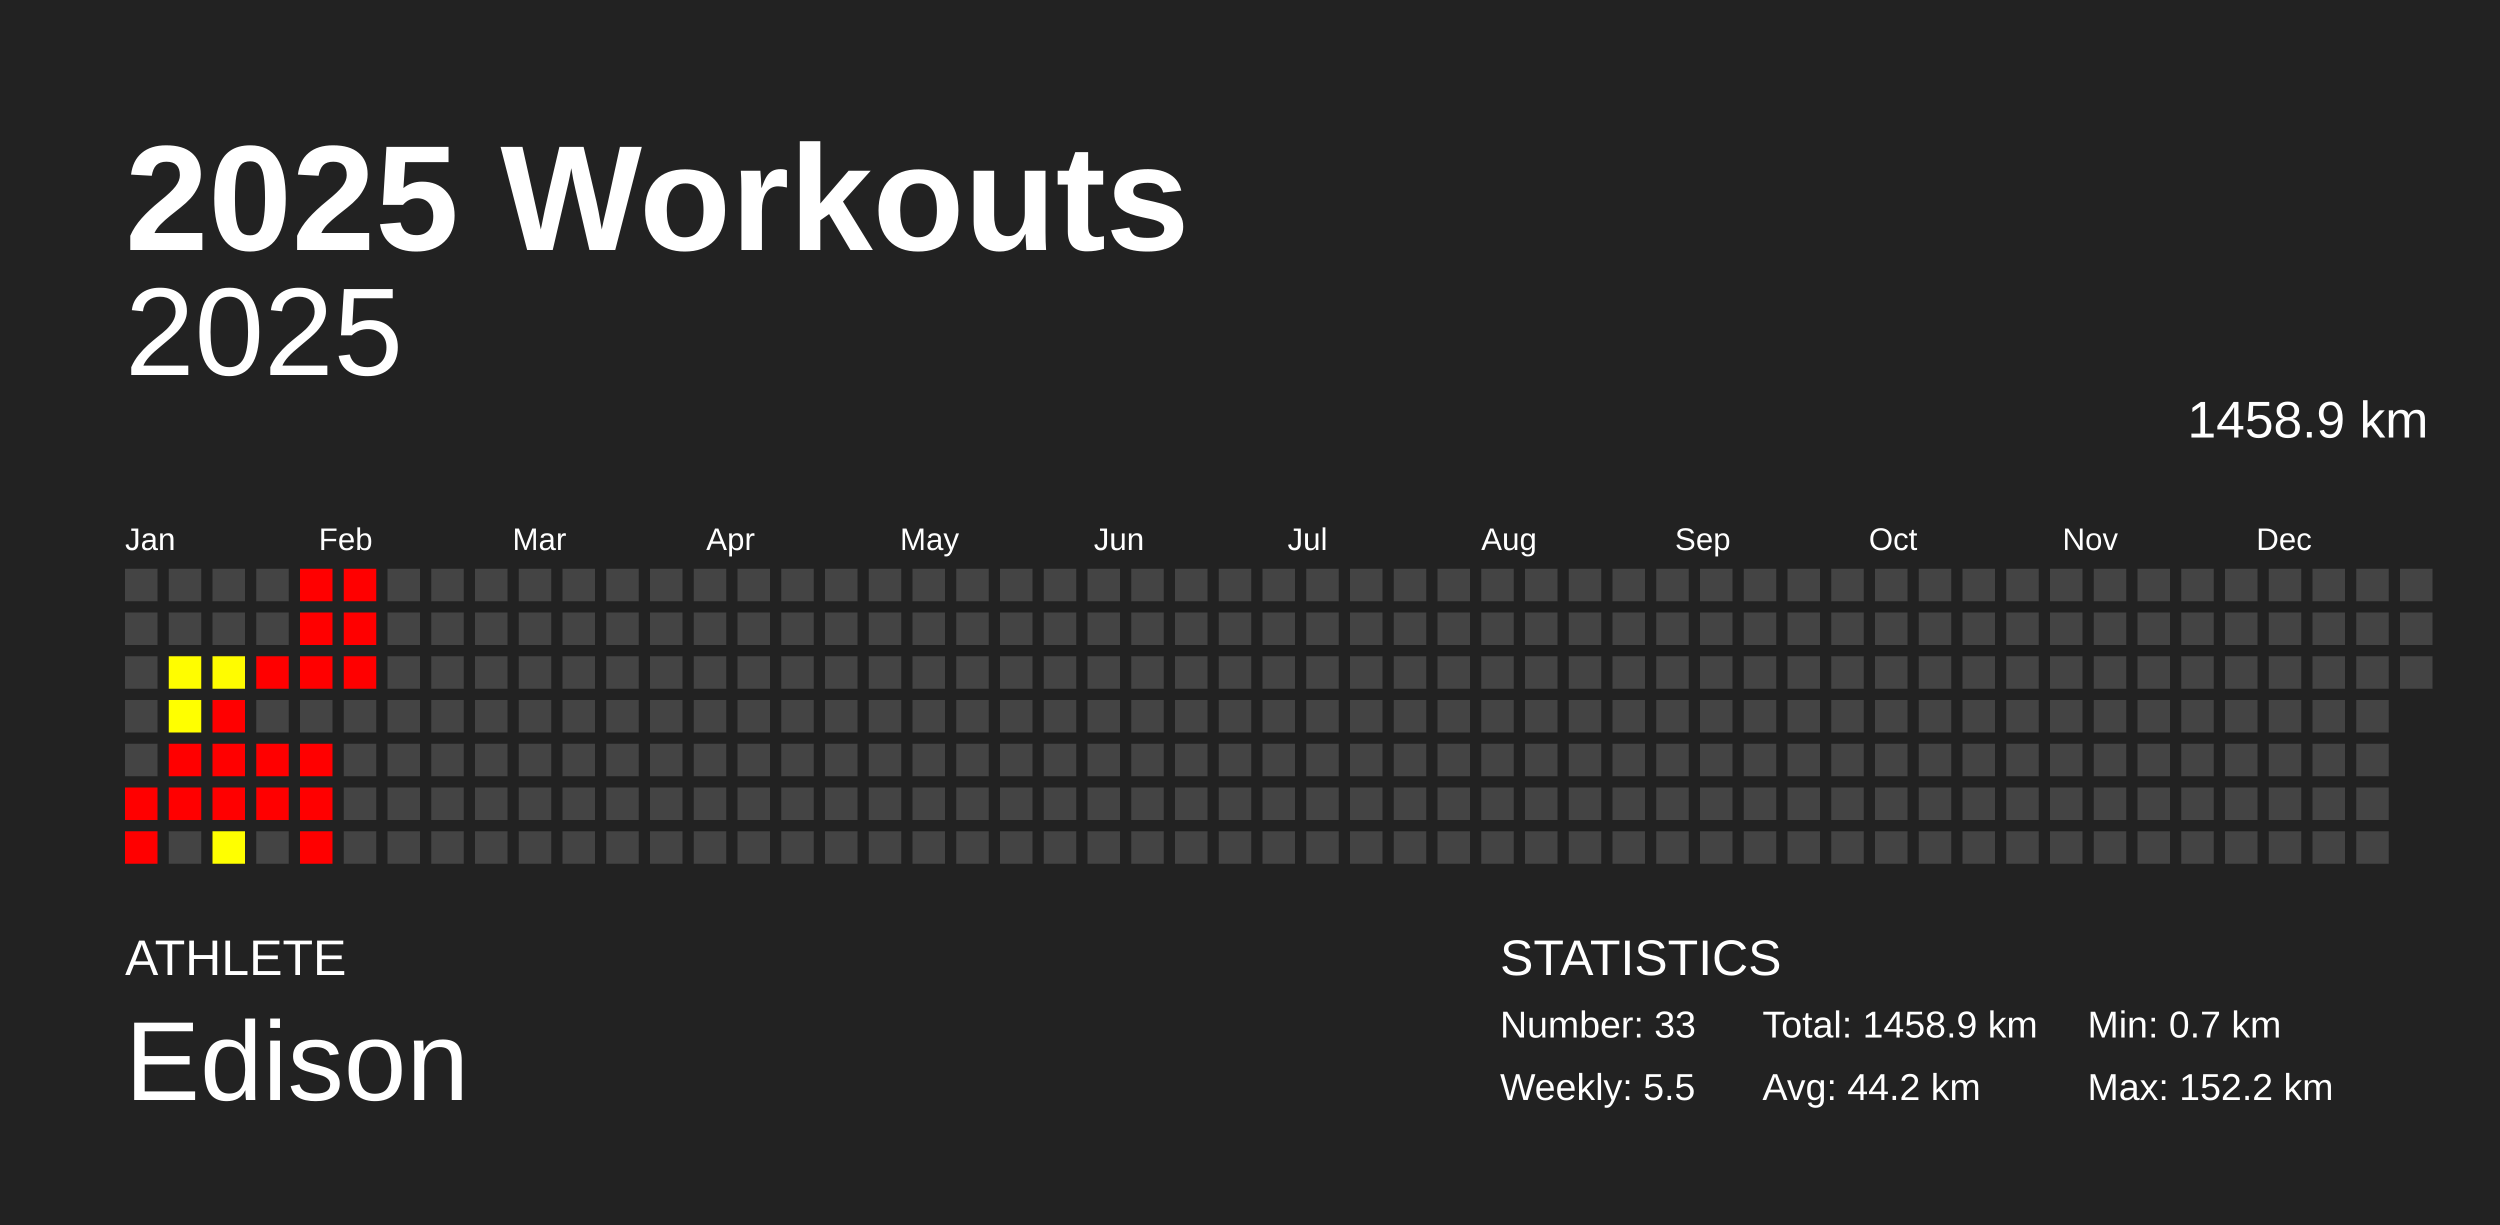
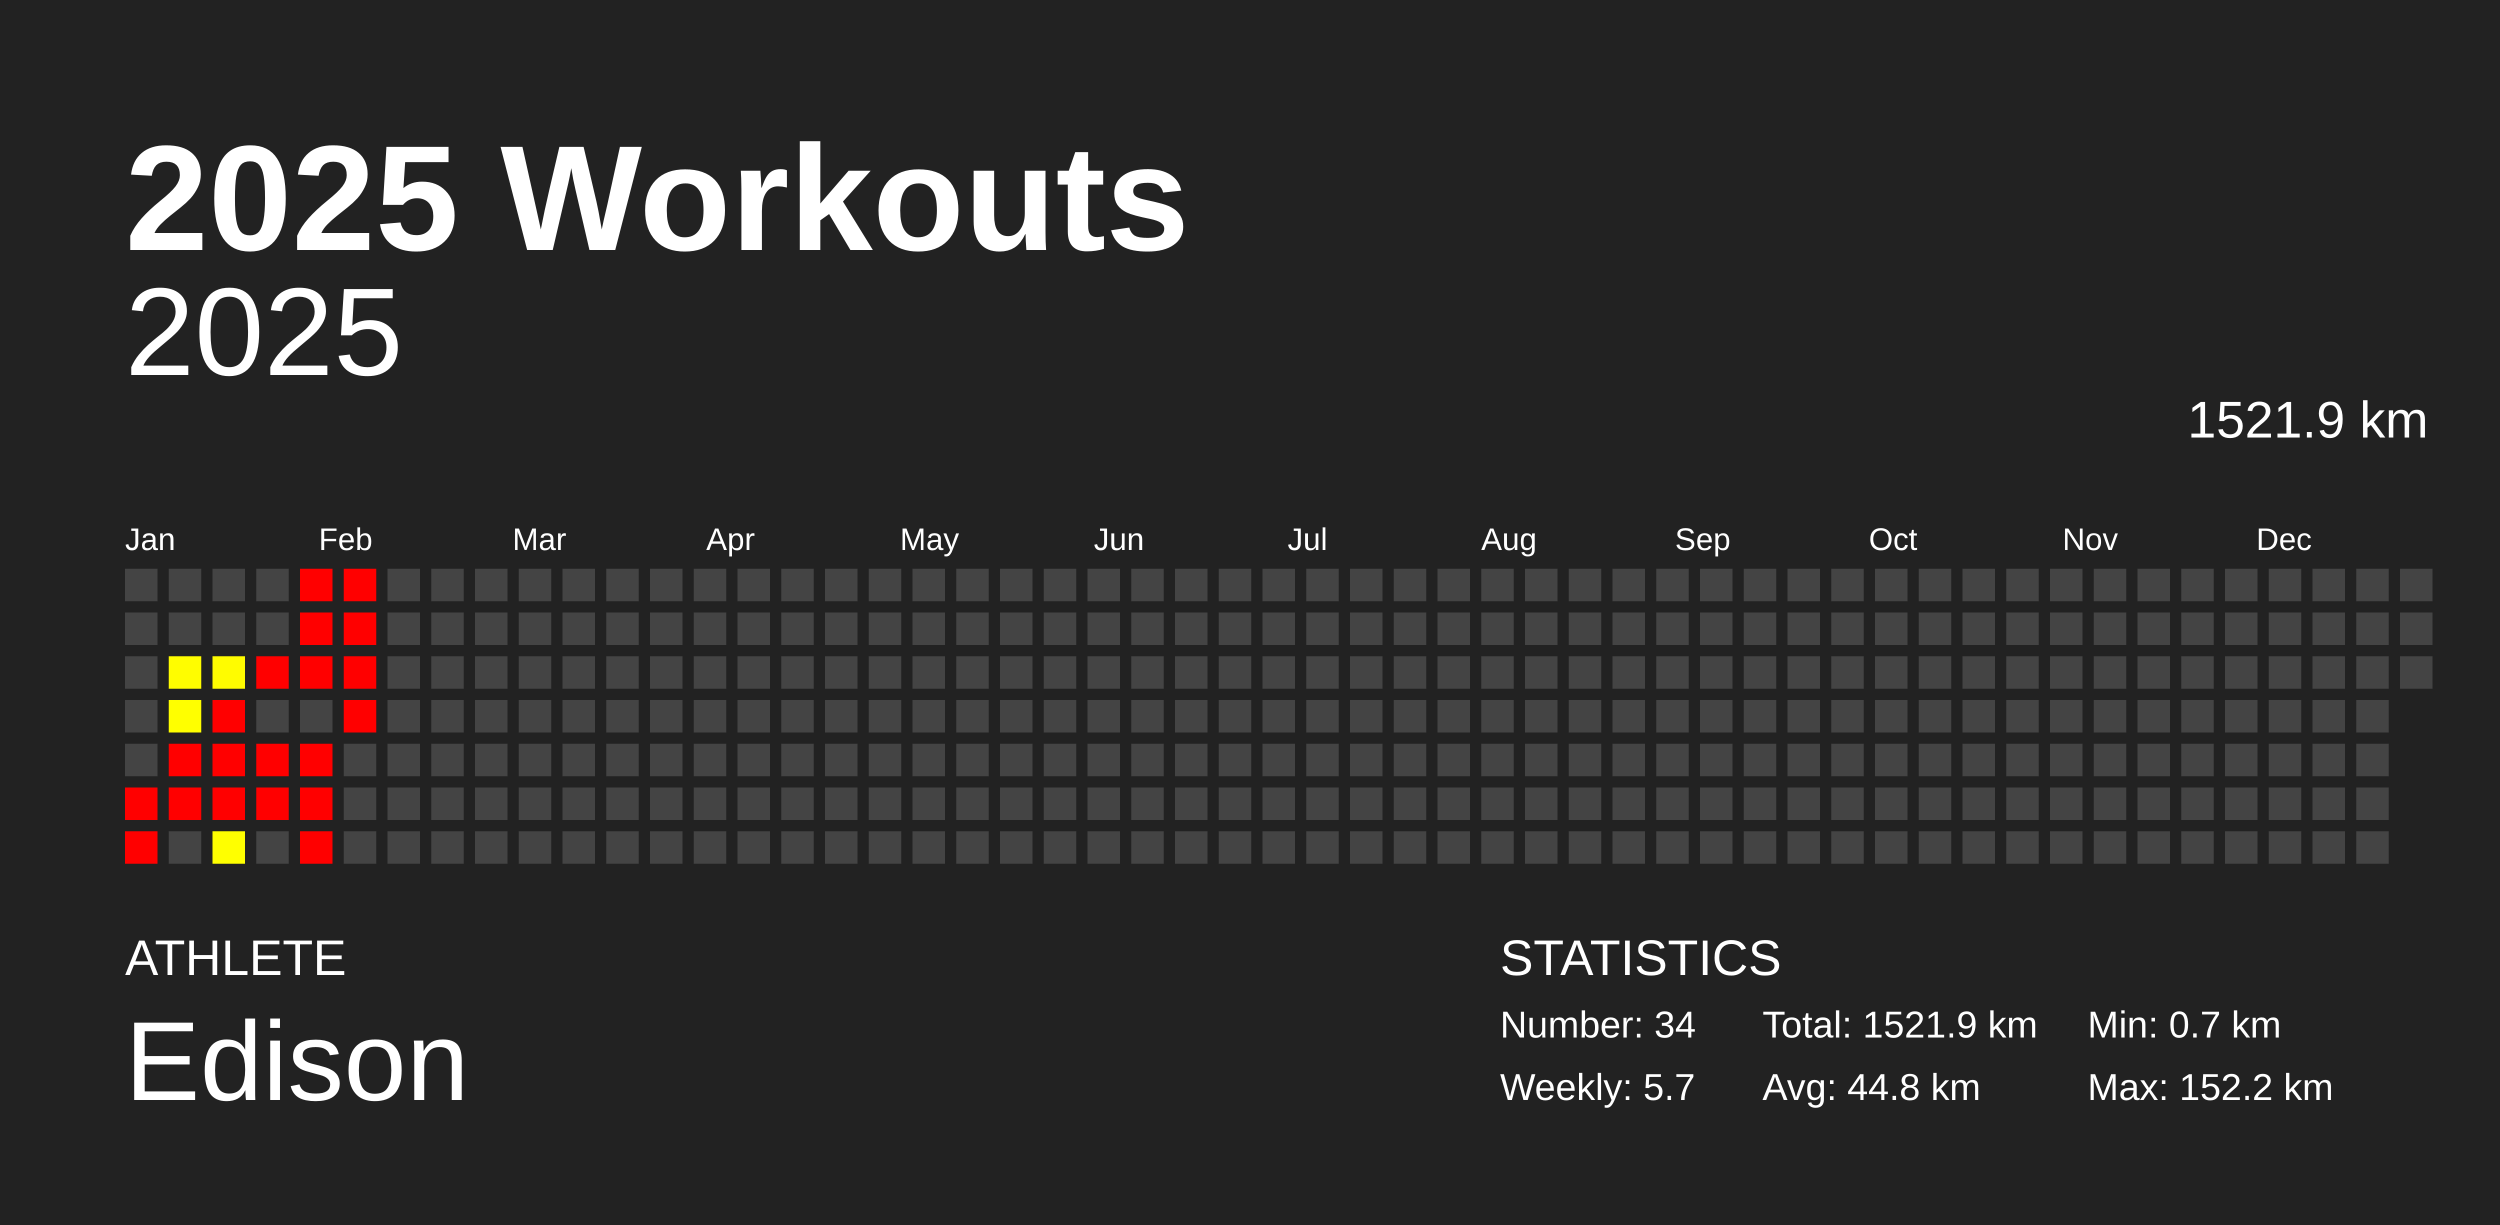
<svg xmlns="http://www.w3.org/2000/svg" baseProfile="full" height="98mm" version="1.1" viewBox="0,0,200,98" width="200mm">
  <defs />
  <rect fill="#222222" height="98" width="200" x="0" y="0" />
  <text fill="#FFFFFF" style="font-size:12px; font-family:Arial; font-weight:bold;" x="10" y="20">2025 Workouts</text>
  <text fill="#FFFFFF" style="font-size:4px; font-family:Arial" x="10" y="78">ATHLETE</text>
  <text fill="#FFFFFF" style="font-size:9px; font-family:Arial" x="10" y="88">Edison</text>
  <text fill="#FFFFFF" style="font-size:4px; font-family:Arial" x="120" y="78">STATISTICS</text>
-   <text fill="#FFFFFF" style="font-size:3px; font-family:Arial" x="120" y="83">Number: 33</text>
-   <text fill="#FFFFFF" style="font-size:3px; font-family:Arial" x="120" y="88">Weekly: 5.5</text>
-   <text fill="#FFFFFF" style="font-size:3px; font-family:Arial" x="141" y="83">Total: 1458.9 km</text>
-   <text fill="#FFFFFF" style="font-size:3px; font-family:Arial" x="141" y="88">Avg: 44.2 km</text>
+   <text fill="#FFFFFF" style="font-size:3px; font-family:Arial" x="120" y="83">Number: 34</text>
+   <text fill="#FFFFFF" style="font-size:3px; font-family:Arial" x="120" y="88">Weekly: 5.7</text>
+   <text fill="#FFFFFF" style="font-size:3px; font-family:Arial" x="141" y="83">Total: 1521.9 km</text>
+   <text fill="#FFFFFF" style="font-size:3px; font-family:Arial" x="141" y="88">Avg: 44.8 km</text>
  <text fill="#FFFFFF" style="font-size:3px; font-family:Arial" x="167" y="83">Min: 0.7 km</text>
  <text fill="#FFFFFF" style="font-size:3px; font-family:Arial" x="167" y="88">Max: 152.2 km</text>
  <text alignment-baseline="hanging" fill="#FFFFFF" style="font-size:10.0px; font-family:Arial;" x="10" y="30">2025</text>
-   <text alignment-baseline="hanging" fill="#FFFFFF" style="font-size:4.125px; font-family:Arial;" x="175" y="35">1458.9 km</text>
+   <text alignment-baseline="hanging" fill="#FFFFFF" style="font-size:4.125px; font-family:Arial;" x="175" y="35">1521.9 km</text>
  <text fill="#FFFFFF" style="font-size:2.5px; font-family:Arial" x="10.0" y="44">Jan</text>
  <text fill="#FFFFFF" style="font-size:2.5px; font-family:Arial" x="25.5" y="44">Feb</text>
  <text fill="#FFFFFF" style="font-size:2.5px; font-family:Arial" x="41.0" y="44">Mar</text>
  <text fill="#FFFFFF" style="font-size:2.5px; font-family:Arial" x="56.5" y="44">Apr</text>
  <text fill="#FFFFFF" style="font-size:2.5px; font-family:Arial" x="72.0" y="44">May</text>
  <text fill="#FFFFFF" style="font-size:2.5px; font-family:Arial" x="87.5" y="44">Jun</text>
  <text fill="#FFFFFF" style="font-size:2.5px; font-family:Arial" x="103.0" y="44">Jul</text>
  <text fill="#FFFFFF" style="font-size:2.5px; font-family:Arial" x="118.5" y="44">Aug</text>
  <text fill="#FFFFFF" style="font-size:2.5px; font-family:Arial" x="134.0" y="44">Sep</text>
  <text fill="#FFFFFF" style="font-size:2.5px; font-family:Arial" x="149.5" y="44">Oct</text>
  <text fill="#FFFFFF" style="font-size:2.5px; font-family:Arial" x="165.0" y="44">Nov</text>
  <text fill="#FFFFFF" style="font-size:2.5px; font-family:Arial" x="180.5" y="44">Dec</text>
  <rect fill="#444444" height="2.6" width="2.6" x="10.0" y="45.5" />
  <rect fill="#444444" height="2.6" width="2.6" x="10.0" y="49.0" />
  <rect fill="#444444" height="2.6" width="2.6" x="10.0" y="52.5" />
  <rect fill="#444444" height="2.6" width="2.6" x="10.0" y="56.0" />
  <rect fill="#444444" height="2.6" width="2.6" x="10.0" y="59.5" />
  <rect fill="red" height="2.6" width="2.6" x="10.0" y="63.0" />
  <rect fill="red" height="2.6" width="2.6" x="10.0" y="66.5" />
  <rect fill="#444444" height="2.6" width="2.6" x="13.5" y="45.5" />
  <rect fill="#444444" height="2.6" width="2.6" x="13.5" y="49.0" />
  <rect fill="#fffd00" height="2.6" width="2.6" x="13.5" y="52.5" />
  <rect fill="#ffff00" height="2.6" width="2.6" x="13.5" y="56.0" />
  <rect fill="red" height="2.6" width="2.6" x="13.5" y="59.5" />
  <rect fill="red" height="2.6" width="2.6" x="13.5" y="63.0" />
  <rect fill="#444444" height="2.6" width="2.6" x="13.5" y="66.5" />
  <rect fill="#444444" height="2.6" width="2.6" x="17.0" y="45.5" />
  <rect fill="#444444" height="2.6" width="2.6" x="17.0" y="49.0" />
  <rect fill="#fffc00" height="2.6" width="2.6" x="17.0" y="52.5" />
  <rect fill="red" height="2.6" width="2.6" x="17.0" y="56.0" />
  <rect fill="red" height="2.6" width="2.6" x="17.0" y="59.5" />
  <rect fill="red" height="2.6" width="2.6" x="17.0" y="63.0" />
  <rect fill="#ffff00" height="2.6" width="2.6" x="17.0" y="66.5" />
  <rect fill="#444444" height="2.6" width="2.6" x="20.5" y="45.5" />
  <rect fill="#444444" height="2.6" width="2.6" x="20.5" y="49.0" />
  <rect fill="red" height="2.6" width="2.6" x="20.5" y="52.5" />
  <rect fill="#444444" height="2.6" width="2.6" x="20.5" y="56.0" />
  <rect fill="red" height="2.6" width="2.6" x="20.5" y="59.5" />
  <rect fill="red" height="2.6" width="2.6" x="20.5" y="63.0" />
  <rect fill="#444444" height="2.6" width="2.6" x="20.5" y="66.5" />
  <rect fill="red" height="2.6" width="2.6" x="24.0" y="45.5" />
  <rect fill="red" height="2.6" width="2.6" x="24.0" y="49.0" />
  <rect fill="red" height="2.6" width="2.6" x="24.0" y="52.5" />
  <rect fill="#444444" height="2.6" width="2.6" x="24.0" y="56.0" />
  <rect fill="red" height="2.6" width="2.6" x="24.0" y="59.5" />
  <rect fill="red" height="2.6" width="2.6" x="24.0" y="63.0" />
  <rect fill="red" height="2.6" width="2.6" x="24.0" y="66.5" />
  <rect fill="red" height="2.6" width="2.6" x="27.5" y="45.5" />
  <rect fill="red" height="2.6" width="2.6" x="27.5" y="49.0" />
  <rect fill="red" height="2.6" width="2.6" x="27.5" y="52.5" />
-   <rect fill="#444444" height="2.6" width="2.6" x="27.5" y="56.0" />
+   <rect fill="red" height="2.6" width="2.6" x="27.5" y="56.0" />
  <rect fill="#444444" height="2.6" width="2.6" x="27.5" y="59.5" />
  <rect fill="#444444" height="2.6" width="2.6" x="27.5" y="63.0" />
  <rect fill="#444444" height="2.6" width="2.6" x="27.5" y="66.5" />
  <rect fill="#444444" height="2.6" width="2.6" x="31.0" y="45.5" />
  <rect fill="#444444" height="2.6" width="2.6" x="31.0" y="49.0" />
  <rect fill="#444444" height="2.6" width="2.6" x="31.0" y="52.5" />
  <rect fill="#444444" height="2.6" width="2.6" x="31.0" y="56.0" />
  <rect fill="#444444" height="2.6" width="2.6" x="31.0" y="59.5" />
  <rect fill="#444444" height="2.6" width="2.6" x="31.0" y="63.0" />
  <rect fill="#444444" height="2.6" width="2.6" x="31.0" y="66.5" />
  <rect fill="#444444" height="2.6" width="2.6" x="34.5" y="45.5" />
  <rect fill="#444444" height="2.6" width="2.6" x="34.5" y="49.0" />
  <rect fill="#444444" height="2.6" width="2.6" x="34.5" y="52.5" />
  <rect fill="#444444" height="2.6" width="2.6" x="34.5" y="56.0" />
  <rect fill="#444444" height="2.6" width="2.6" x="34.5" y="59.5" />
  <rect fill="#444444" height="2.6" width="2.6" x="34.5" y="63.0" />
  <rect fill="#444444" height="2.6" width="2.6" x="34.5" y="66.5" />
  <rect fill="#444444" height="2.6" width="2.6" x="38.0" y="45.5" />
  <rect fill="#444444" height="2.6" width="2.6" x="38.0" y="49.0" />
  <rect fill="#444444" height="2.6" width="2.6" x="38.0" y="52.5" />
  <rect fill="#444444" height="2.6" width="2.6" x="38.0" y="56.0" />
  <rect fill="#444444" height="2.6" width="2.6" x="38.0" y="59.5" />
  <rect fill="#444444" height="2.6" width="2.6" x="38.0" y="63.0" />
  <rect fill="#444444" height="2.6" width="2.6" x="38.0" y="66.5" />
  <rect fill="#444444" height="2.6" width="2.6" x="41.5" y="45.5" />
  <rect fill="#444444" height="2.6" width="2.6" x="41.5" y="49.0" />
  <rect fill="#444444" height="2.6" width="2.6" x="41.5" y="52.5" />
  <rect fill="#444444" height="2.6" width="2.6" x="41.5" y="56.0" />
  <rect fill="#444444" height="2.6" width="2.6" x="41.5" y="59.5" />
  <rect fill="#444444" height="2.6" width="2.6" x="41.5" y="63.0" />
  <rect fill="#444444" height="2.6" width="2.6" x="41.5" y="66.5" />
  <rect fill="#444444" height="2.6" width="2.6" x="45.0" y="45.5" />
  <rect fill="#444444" height="2.6" width="2.6" x="45.0" y="49.0" />
  <rect fill="#444444" height="2.6" width="2.6" x="45.0" y="52.5" />
  <rect fill="#444444" height="2.6" width="2.6" x="45.0" y="56.0" />
  <rect fill="#444444" height="2.6" width="2.6" x="45.0" y="59.5" />
  <rect fill="#444444" height="2.6" width="2.6" x="45.0" y="63.0" />
  <rect fill="#444444" height="2.6" width="2.6" x="45.0" y="66.5" />
  <rect fill="#444444" height="2.6" width="2.6" x="48.5" y="45.5" />
  <rect fill="#444444" height="2.6" width="2.6" x="48.5" y="49.0" />
  <rect fill="#444444" height="2.6" width="2.6" x="48.5" y="52.5" />
  <rect fill="#444444" height="2.6" width="2.6" x="48.5" y="56.0" />
  <rect fill="#444444" height="2.6" width="2.6" x="48.5" y="59.5" />
  <rect fill="#444444" height="2.6" width="2.6" x="48.5" y="63.0" />
  <rect fill="#444444" height="2.6" width="2.6" x="48.5" y="66.5" />
  <rect fill="#444444" height="2.6" width="2.6" x="52.0" y="45.5" />
  <rect fill="#444444" height="2.6" width="2.6" x="52.0" y="49.0" />
  <rect fill="#444444" height="2.6" width="2.6" x="52.0" y="52.5" />
  <rect fill="#444444" height="2.6" width="2.6" x="52.0" y="56.0" />
  <rect fill="#444444" height="2.6" width="2.6" x="52.0" y="59.5" />
  <rect fill="#444444" height="2.6" width="2.6" x="52.0" y="63.0" />
  <rect fill="#444444" height="2.6" width="2.6" x="52.0" y="66.5" />
  <rect fill="#444444" height="2.6" width="2.6" x="55.5" y="45.5" />
  <rect fill="#444444" height="2.6" width="2.6" x="55.5" y="49.0" />
  <rect fill="#444444" height="2.6" width="2.6" x="55.5" y="52.5" />
  <rect fill="#444444" height="2.6" width="2.6" x="55.5" y="56.0" />
  <rect fill="#444444" height="2.6" width="2.6" x="55.5" y="59.5" />
  <rect fill="#444444" height="2.6" width="2.6" x="55.5" y="63.0" />
  <rect fill="#444444" height="2.6" width="2.6" x="55.5" y="66.5" />
  <rect fill="#444444" height="2.6" width="2.6" x="59.0" y="45.5" />
  <rect fill="#444444" height="2.6" width="2.6" x="59.0" y="49.0" />
  <rect fill="#444444" height="2.6" width="2.6" x="59.0" y="52.5" />
  <rect fill="#444444" height="2.6" width="2.6" x="59.0" y="56.0" />
  <rect fill="#444444" height="2.6" width="2.6" x="59.0" y="59.5" />
  <rect fill="#444444" height="2.6" width="2.6" x="59.0" y="63.0" />
  <rect fill="#444444" height="2.6" width="2.6" x="59.0" y="66.5" />
  <rect fill="#444444" height="2.6" width="2.6" x="62.5" y="45.5" />
  <rect fill="#444444" height="2.6" width="2.6" x="62.5" y="49.0" />
  <rect fill="#444444" height="2.6" width="2.6" x="62.5" y="52.5" />
  <rect fill="#444444" height="2.6" width="2.6" x="62.5" y="56.0" />
  <rect fill="#444444" height="2.6" width="2.6" x="62.5" y="59.5" />
  <rect fill="#444444" height="2.6" width="2.6" x="62.5" y="63.0" />
  <rect fill="#444444" height="2.6" width="2.6" x="62.5" y="66.5" />
  <rect fill="#444444" height="2.6" width="2.6" x="66.0" y="45.5" />
  <rect fill="#444444" height="2.6" width="2.6" x="66.0" y="49.0" />
  <rect fill="#444444" height="2.6" width="2.6" x="66.0" y="52.5" />
  <rect fill="#444444" height="2.6" width="2.6" x="66.0" y="56.0" />
  <rect fill="#444444" height="2.6" width="2.6" x="66.0" y="59.5" />
  <rect fill="#444444" height="2.6" width="2.6" x="66.0" y="63.0" />
  <rect fill="#444444" height="2.6" width="2.6" x="66.0" y="66.5" />
  <rect fill="#444444" height="2.6" width="2.6" x="69.5" y="45.5" />
  <rect fill="#444444" height="2.6" width="2.6" x="69.5" y="49.0" />
  <rect fill="#444444" height="2.6" width="2.6" x="69.5" y="52.5" />
  <rect fill="#444444" height="2.6" width="2.6" x="69.5" y="56.0" />
  <rect fill="#444444" height="2.6" width="2.6" x="69.5" y="59.5" />
  <rect fill="#444444" height="2.6" width="2.6" x="69.5" y="63.0" />
  <rect fill="#444444" height="2.6" width="2.6" x="69.5" y="66.5" />
  <rect fill="#444444" height="2.6" width="2.6" x="73.0" y="45.5" />
  <rect fill="#444444" height="2.6" width="2.6" x="73.0" y="49.0" />
  <rect fill="#444444" height="2.6" width="2.6" x="73.0" y="52.5" />
  <rect fill="#444444" height="2.6" width="2.6" x="73.0" y="56.0" />
  <rect fill="#444444" height="2.6" width="2.6" x="73.0" y="59.5" />
  <rect fill="#444444" height="2.6" width="2.6" x="73.0" y="63.0" />
  <rect fill="#444444" height="2.6" width="2.6" x="73.0" y="66.5" />
  <rect fill="#444444" height="2.6" width="2.6" x="76.5" y="45.5" />
  <rect fill="#444444" height="2.6" width="2.6" x="76.5" y="49.0" />
  <rect fill="#444444" height="2.6" width="2.6" x="76.5" y="52.5" />
  <rect fill="#444444" height="2.6" width="2.6" x="76.5" y="56.0" />
  <rect fill="#444444" height="2.6" width="2.6" x="76.5" y="59.5" />
  <rect fill="#444444" height="2.6" width="2.6" x="76.5" y="63.0" />
  <rect fill="#444444" height="2.6" width="2.6" x="76.5" y="66.5" />
  <rect fill="#444444" height="2.6" width="2.6" x="80.0" y="45.5" />
  <rect fill="#444444" height="2.6" width="2.6" x="80.0" y="49.0" />
  <rect fill="#444444" height="2.6" width="2.6" x="80.0" y="52.5" />
  <rect fill="#444444" height="2.6" width="2.6" x="80.0" y="56.0" />
  <rect fill="#444444" height="2.6" width="2.6" x="80.0" y="59.5" />
  <rect fill="#444444" height="2.6" width="2.6" x="80.0" y="63.0" />
  <rect fill="#444444" height="2.6" width="2.6" x="80.0" y="66.5" />
  <rect fill="#444444" height="2.6" width="2.6" x="83.5" y="45.5" />
  <rect fill="#444444" height="2.6" width="2.6" x="83.5" y="49.0" />
  <rect fill="#444444" height="2.6" width="2.6" x="83.5" y="52.5" />
  <rect fill="#444444" height="2.6" width="2.6" x="83.5" y="56.0" />
  <rect fill="#444444" height="2.6" width="2.6" x="83.5" y="59.5" />
  <rect fill="#444444" height="2.6" width="2.6" x="83.5" y="63.0" />
  <rect fill="#444444" height="2.6" width="2.6" x="83.5" y="66.5" />
  <rect fill="#444444" height="2.6" width="2.6" x="87.0" y="45.5" />
  <rect fill="#444444" height="2.6" width="2.6" x="87.0" y="49.0" />
  <rect fill="#444444" height="2.6" width="2.6" x="87.0" y="52.5" />
  <rect fill="#444444" height="2.6" width="2.6" x="87.0" y="56.0" />
  <rect fill="#444444" height="2.6" width="2.6" x="87.0" y="59.5" />
  <rect fill="#444444" height="2.6" width="2.6" x="87.0" y="63.0" />
  <rect fill="#444444" height="2.6" width="2.6" x="87.0" y="66.5" />
  <rect fill="#444444" height="2.6" width="2.6" x="90.5" y="45.5" />
  <rect fill="#444444" height="2.6" width="2.6" x="90.5" y="49.0" />
  <rect fill="#444444" height="2.6" width="2.6" x="90.5" y="52.5" />
  <rect fill="#444444" height="2.6" width="2.6" x="90.5" y="56.0" />
  <rect fill="#444444" height="2.6" width="2.6" x="90.5" y="59.5" />
  <rect fill="#444444" height="2.6" width="2.6" x="90.5" y="63.0" />
  <rect fill="#444444" height="2.6" width="2.6" x="90.5" y="66.5" />
  <rect fill="#444444" height="2.6" width="2.6" x="94.0" y="45.5" />
  <rect fill="#444444" height="2.6" width="2.6" x="94.0" y="49.0" />
  <rect fill="#444444" height="2.6" width="2.6" x="94.0" y="52.5" />
  <rect fill="#444444" height="2.6" width="2.6" x="94.0" y="56.0" />
  <rect fill="#444444" height="2.6" width="2.6" x="94.0" y="59.5" />
  <rect fill="#444444" height="2.6" width="2.6" x="94.0" y="63.0" />
  <rect fill="#444444" height="2.6" width="2.6" x="94.0" y="66.5" />
  <rect fill="#444444" height="2.6" width="2.6" x="97.5" y="45.5" />
  <rect fill="#444444" height="2.6" width="2.6" x="97.5" y="49.0" />
  <rect fill="#444444" height="2.6" width="2.6" x="97.5" y="52.5" />
  <rect fill="#444444" height="2.6" width="2.6" x="97.5" y="56.0" />
  <rect fill="#444444" height="2.6" width="2.6" x="97.5" y="59.5" />
  <rect fill="#444444" height="2.6" width="2.6" x="97.5" y="63.0" />
  <rect fill="#444444" height="2.6" width="2.6" x="97.5" y="66.5" />
  <rect fill="#444444" height="2.6" width="2.6" x="101.0" y="45.5" />
  <rect fill="#444444" height="2.6" width="2.6" x="101.0" y="49.0" />
  <rect fill="#444444" height="2.6" width="2.6" x="101.0" y="52.5" />
  <rect fill="#444444" height="2.6" width="2.6" x="101.0" y="56.0" />
  <rect fill="#444444" height="2.6" width="2.6" x="101.0" y="59.5" />
  <rect fill="#444444" height="2.6" width="2.6" x="101.0" y="63.0" />
  <rect fill="#444444" height="2.6" width="2.6" x="101.0" y="66.5" />
  <rect fill="#444444" height="2.6" width="2.6" x="104.5" y="45.5" />
  <rect fill="#444444" height="2.6" width="2.6" x="104.5" y="49.0" />
  <rect fill="#444444" height="2.6" width="2.6" x="104.5" y="52.5" />
  <rect fill="#444444" height="2.6" width="2.6" x="104.5" y="56.0" />
  <rect fill="#444444" height="2.6" width="2.6" x="104.5" y="59.5" />
  <rect fill="#444444" height="2.6" width="2.6" x="104.5" y="63.0" />
  <rect fill="#444444" height="2.6" width="2.6" x="104.5" y="66.5" />
  <rect fill="#444444" height="2.6" width="2.6" x="108.0" y="45.5" />
  <rect fill="#444444" height="2.6" width="2.6" x="108.0" y="49.0" />
  <rect fill="#444444" height="2.6" width="2.6" x="108.0" y="52.5" />
  <rect fill="#444444" height="2.6" width="2.6" x="108.0" y="56.0" />
  <rect fill="#444444" height="2.6" width="2.6" x="108.0" y="59.5" />
  <rect fill="#444444" height="2.6" width="2.6" x="108.0" y="63.0" />
  <rect fill="#444444" height="2.6" width="2.6" x="108.0" y="66.5" />
  <rect fill="#444444" height="2.6" width="2.6" x="111.5" y="45.5" />
  <rect fill="#444444" height="2.6" width="2.6" x="111.5" y="49.0" />
  <rect fill="#444444" height="2.6" width="2.6" x="111.5" y="52.5" />
  <rect fill="#444444" height="2.6" width="2.6" x="111.5" y="56.0" />
  <rect fill="#444444" height="2.6" width="2.6" x="111.5" y="59.5" />
  <rect fill="#444444" height="2.6" width="2.6" x="111.5" y="63.0" />
  <rect fill="#444444" height="2.6" width="2.6" x="111.5" y="66.5" />
  <rect fill="#444444" height="2.6" width="2.6" x="115.0" y="45.5" />
  <rect fill="#444444" height="2.6" width="2.6" x="115.0" y="49.0" />
  <rect fill="#444444" height="2.6" width="2.6" x="115.0" y="52.5" />
  <rect fill="#444444" height="2.6" width="2.6" x="115.0" y="56.0" />
  <rect fill="#444444" height="2.6" width="2.6" x="115.0" y="59.5" />
  <rect fill="#444444" height="2.6" width="2.6" x="115.0" y="63.0" />
  <rect fill="#444444" height="2.6" width="2.6" x="115.0" y="66.5" />
  <rect fill="#444444" height="2.6" width="2.6" x="118.5" y="45.5" />
  <rect fill="#444444" height="2.6" width="2.6" x="118.5" y="49.0" />
  <rect fill="#444444" height="2.6" width="2.6" x="118.5" y="52.5" />
  <rect fill="#444444" height="2.6" width="2.6" x="118.5" y="56.0" />
  <rect fill="#444444" height="2.6" width="2.6" x="118.5" y="59.5" />
  <rect fill="#444444" height="2.6" width="2.6" x="118.5" y="63.0" />
  <rect fill="#444444" height="2.6" width="2.6" x="118.5" y="66.5" />
  <rect fill="#444444" height="2.6" width="2.6" x="122.0" y="45.5" />
  <rect fill="#444444" height="2.6" width="2.6" x="122.0" y="49.0" />
  <rect fill="#444444" height="2.6" width="2.6" x="122.0" y="52.5" />
  <rect fill="#444444" height="2.6" width="2.6" x="122.0" y="56.0" />
  <rect fill="#444444" height="2.6" width="2.6" x="122.0" y="59.5" />
  <rect fill="#444444" height="2.6" width="2.6" x="122.0" y="63.0" />
  <rect fill="#444444" height="2.6" width="2.6" x="122.0" y="66.5" />
  <rect fill="#444444" height="2.6" width="2.6" x="125.5" y="45.5" />
  <rect fill="#444444" height="2.6" width="2.6" x="125.5" y="49.0" />
  <rect fill="#444444" height="2.6" width="2.6" x="125.5" y="52.5" />
  <rect fill="#444444" height="2.6" width="2.6" x="125.5" y="56.0" />
  <rect fill="#444444" height="2.6" width="2.6" x="125.5" y="59.5" />
  <rect fill="#444444" height="2.6" width="2.6" x="125.5" y="63.0" />
  <rect fill="#444444" height="2.6" width="2.6" x="125.5" y="66.5" />
  <rect fill="#444444" height="2.6" width="2.6" x="129.0" y="45.5" />
  <rect fill="#444444" height="2.6" width="2.6" x="129.0" y="49.0" />
  <rect fill="#444444" height="2.6" width="2.6" x="129.0" y="52.5" />
  <rect fill="#444444" height="2.6" width="2.6" x="129.0" y="56.0" />
  <rect fill="#444444" height="2.6" width="2.6" x="129.0" y="59.5" />
  <rect fill="#444444" height="2.6" width="2.6" x="129.0" y="63.0" />
  <rect fill="#444444" height="2.6" width="2.6" x="129.0" y="66.5" />
  <rect fill="#444444" height="2.6" width="2.6" x="132.5" y="45.5" />
  <rect fill="#444444" height="2.6" width="2.6" x="132.5" y="49.0" />
  <rect fill="#444444" height="2.6" width="2.6" x="132.5" y="52.5" />
  <rect fill="#444444" height="2.6" width="2.6" x="132.5" y="56.0" />
  <rect fill="#444444" height="2.6" width="2.6" x="132.5" y="59.5" />
  <rect fill="#444444" height="2.6" width="2.6" x="132.5" y="63.0" />
  <rect fill="#444444" height="2.6" width="2.6" x="132.5" y="66.5" />
  <rect fill="#444444" height="2.6" width="2.6" x="136.0" y="45.5" />
  <rect fill="#444444" height="2.6" width="2.6" x="136.0" y="49.0" />
  <rect fill="#444444" height="2.6" width="2.6" x="136.0" y="52.5" />
  <rect fill="#444444" height="2.6" width="2.6" x="136.0" y="56.0" />
  <rect fill="#444444" height="2.6" width="2.6" x="136.0" y="59.5" />
  <rect fill="#444444" height="2.6" width="2.6" x="136.0" y="63.0" />
  <rect fill="#444444" height="2.6" width="2.6" x="136.0" y="66.5" />
  <rect fill="#444444" height="2.6" width="2.6" x="139.5" y="45.5" />
  <rect fill="#444444" height="2.6" width="2.6" x="139.5" y="49.0" />
  <rect fill="#444444" height="2.6" width="2.6" x="139.5" y="52.5" />
  <rect fill="#444444" height="2.6" width="2.6" x="139.5" y="56.0" />
  <rect fill="#444444" height="2.6" width="2.6" x="139.5" y="59.5" />
  <rect fill="#444444" height="2.6" width="2.6" x="139.5" y="63.0" />
  <rect fill="#444444" height="2.6" width="2.6" x="139.5" y="66.5" />
  <rect fill="#444444" height="2.6" width="2.6" x="143.0" y="45.5" />
  <rect fill="#444444" height="2.6" width="2.6" x="143.0" y="49.0" />
  <rect fill="#444444" height="2.6" width="2.6" x="143.0" y="52.5" />
  <rect fill="#444444" height="2.6" width="2.6" x="143.0" y="56.0" />
  <rect fill="#444444" height="2.6" width="2.6" x="143.0" y="59.5" />
  <rect fill="#444444" height="2.6" width="2.6" x="143.0" y="63.0" />
  <rect fill="#444444" height="2.6" width="2.6" x="143.0" y="66.5" />
  <rect fill="#444444" height="2.6" width="2.6" x="146.5" y="45.5" />
  <rect fill="#444444" height="2.6" width="2.6" x="146.5" y="49.0" />
  <rect fill="#444444" height="2.6" width="2.6" x="146.5" y="52.5" />
  <rect fill="#444444" height="2.6" width="2.6" x="146.5" y="56.0" />
  <rect fill="#444444" height="2.6" width="2.6" x="146.5" y="59.5" />
  <rect fill="#444444" height="2.6" width="2.6" x="146.5" y="63.0" />
  <rect fill="#444444" height="2.6" width="2.6" x="146.5" y="66.5" />
  <rect fill="#444444" height="2.6" width="2.6" x="150.0" y="45.5" />
  <rect fill="#444444" height="2.6" width="2.6" x="150.0" y="49.0" />
  <rect fill="#444444" height="2.6" width="2.6" x="150.0" y="52.5" />
  <rect fill="#444444" height="2.6" width="2.6" x="150.0" y="56.0" />
  <rect fill="#444444" height="2.6" width="2.6" x="150.0" y="59.5" />
  <rect fill="#444444" height="2.6" width="2.6" x="150.0" y="63.0" />
  <rect fill="#444444" height="2.6" width="2.6" x="150.0" y="66.5" />
  <rect fill="#444444" height="2.6" width="2.6" x="153.5" y="45.5" />
  <rect fill="#444444" height="2.6" width="2.6" x="153.5" y="49.0" />
  <rect fill="#444444" height="2.6" width="2.6" x="153.5" y="52.5" />
  <rect fill="#444444" height="2.6" width="2.6" x="153.5" y="56.0" />
  <rect fill="#444444" height="2.6" width="2.6" x="153.5" y="59.5" />
  <rect fill="#444444" height="2.6" width="2.6" x="153.5" y="63.0" />
  <rect fill="#444444" height="2.6" width="2.6" x="153.5" y="66.5" />
  <rect fill="#444444" height="2.6" width="2.6" x="157.0" y="45.5" />
  <rect fill="#444444" height="2.6" width="2.6" x="157.0" y="49.0" />
  <rect fill="#444444" height="2.6" width="2.6" x="157.0" y="52.5" />
  <rect fill="#444444" height="2.6" width="2.6" x="157.0" y="56.0" />
  <rect fill="#444444" height="2.6" width="2.6" x="157.0" y="59.5" />
  <rect fill="#444444" height="2.6" width="2.6" x="157.0" y="63.0" />
  <rect fill="#444444" height="2.6" width="2.6" x="157.0" y="66.5" />
  <rect fill="#444444" height="2.6" width="2.6" x="160.5" y="45.5" />
  <rect fill="#444444" height="2.6" width="2.6" x="160.5" y="49.0" />
  <rect fill="#444444" height="2.6" width="2.6" x="160.5" y="52.5" />
  <rect fill="#444444" height="2.6" width="2.6" x="160.5" y="56.0" />
  <rect fill="#444444" height="2.6" width="2.6" x="160.5" y="59.5" />
  <rect fill="#444444" height="2.6" width="2.6" x="160.5" y="63.0" />
  <rect fill="#444444" height="2.6" width="2.6" x="160.5" y="66.5" />
  <rect fill="#444444" height="2.6" width="2.6" x="164.0" y="45.5" />
  <rect fill="#444444" height="2.6" width="2.6" x="164.0" y="49.0" />
  <rect fill="#444444" height="2.6" width="2.6" x="164.0" y="52.5" />
  <rect fill="#444444" height="2.6" width="2.6" x="164.0" y="56.0" />
  <rect fill="#444444" height="2.6" width="2.6" x="164.0" y="59.5" />
  <rect fill="#444444" height="2.6" width="2.6" x="164.0" y="63.0" />
  <rect fill="#444444" height="2.6" width="2.6" x="164.0" y="66.5" />
  <rect fill="#444444" height="2.6" width="2.6" x="167.5" y="45.5" />
  <rect fill="#444444" height="2.6" width="2.6" x="167.5" y="49.0" />
  <rect fill="#444444" height="2.6" width="2.6" x="167.5" y="52.5" />
  <rect fill="#444444" height="2.6" width="2.6" x="167.5" y="56.0" />
  <rect fill="#444444" height="2.6" width="2.6" x="167.5" y="59.5" />
  <rect fill="#444444" height="2.6" width="2.6" x="167.5" y="63.0" />
  <rect fill="#444444" height="2.6" width="2.6" x="167.5" y="66.5" />
  <rect fill="#444444" height="2.6" width="2.6" x="171.0" y="45.5" />
  <rect fill="#444444" height="2.6" width="2.6" x="171.0" y="49.0" />
  <rect fill="#444444" height="2.6" width="2.6" x="171.0" y="52.5" />
  <rect fill="#444444" height="2.6" width="2.6" x="171.0" y="56.0" />
  <rect fill="#444444" height="2.6" width="2.6" x="171.0" y="59.5" />
  <rect fill="#444444" height="2.6" width="2.6" x="171.0" y="63.0" />
  <rect fill="#444444" height="2.6" width="2.6" x="171.0" y="66.5" />
  <rect fill="#444444" height="2.6" width="2.6" x="174.5" y="45.5" />
  <rect fill="#444444" height="2.6" width="2.6" x="174.5" y="49.0" />
  <rect fill="#444444" height="2.6" width="2.6" x="174.5" y="52.5" />
  <rect fill="#444444" height="2.6" width="2.6" x="174.5" y="56.0" />
  <rect fill="#444444" height="2.6" width="2.6" x="174.5" y="59.5" />
  <rect fill="#444444" height="2.6" width="2.6" x="174.5" y="63.0" />
  <rect fill="#444444" height="2.6" width="2.6" x="174.5" y="66.5" />
  <rect fill="#444444" height="2.6" width="2.6" x="178.0" y="45.5" />
  <rect fill="#444444" height="2.6" width="2.6" x="178.0" y="49.0" />
  <rect fill="#444444" height="2.6" width="2.6" x="178.0" y="52.5" />
  <rect fill="#444444" height="2.6" width="2.6" x="178.0" y="56.0" />
  <rect fill="#444444" height="2.6" width="2.6" x="178.0" y="59.5" />
  <rect fill="#444444" height="2.6" width="2.6" x="178.0" y="63.0" />
  <rect fill="#444444" height="2.6" width="2.6" x="178.0" y="66.5" />
  <rect fill="#444444" height="2.6" width="2.6" x="181.5" y="45.5" />
  <rect fill="#444444" height="2.6" width="2.6" x="181.5" y="49.0" />
  <rect fill="#444444" height="2.6" width="2.6" x="181.5" y="52.5" />
  <rect fill="#444444" height="2.6" width="2.6" x="181.5" y="56.0" />
  <rect fill="#444444" height="2.6" width="2.6" x="181.5" y="59.5" />
  <rect fill="#444444" height="2.6" width="2.6" x="181.5" y="63.0" />
  <rect fill="#444444" height="2.6" width="2.6" x="181.5" y="66.5" />
  <rect fill="#444444" height="2.6" width="2.6" x="185.0" y="45.5" />
  <rect fill="#444444" height="2.6" width="2.6" x="185.0" y="49.0" />
  <rect fill="#444444" height="2.6" width="2.6" x="185.0" y="52.5" />
  <rect fill="#444444" height="2.6" width="2.6" x="185.0" y="56.0" />
  <rect fill="#444444" height="2.6" width="2.6" x="185.0" y="59.5" />
  <rect fill="#444444" height="2.6" width="2.6" x="185.0" y="63.0" />
  <rect fill="#444444" height="2.6" width="2.6" x="185.0" y="66.5" />
  <rect fill="#444444" height="2.6" width="2.6" x="188.5" y="45.5" />
  <rect fill="#444444" height="2.6" width="2.6" x="188.5" y="49.0" />
  <rect fill="#444444" height="2.6" width="2.6" x="188.5" y="52.5" />
  <rect fill="#444444" height="2.6" width="2.6" x="188.5" y="56.0" />
  <rect fill="#444444" height="2.6" width="2.6" x="188.5" y="59.5" />
  <rect fill="#444444" height="2.6" width="2.6" x="188.5" y="63.0" />
  <rect fill="#444444" height="2.6" width="2.6" x="188.5" y="66.5" />
  <rect fill="#444444" height="2.6" width="2.6" x="192.0" y="45.5" />
  <rect fill="#444444" height="2.6" width="2.6" x="192.0" y="49.0" />
  <rect fill="#444444" height="2.6" width="2.6" x="192.0" y="52.5" />
</svg>
